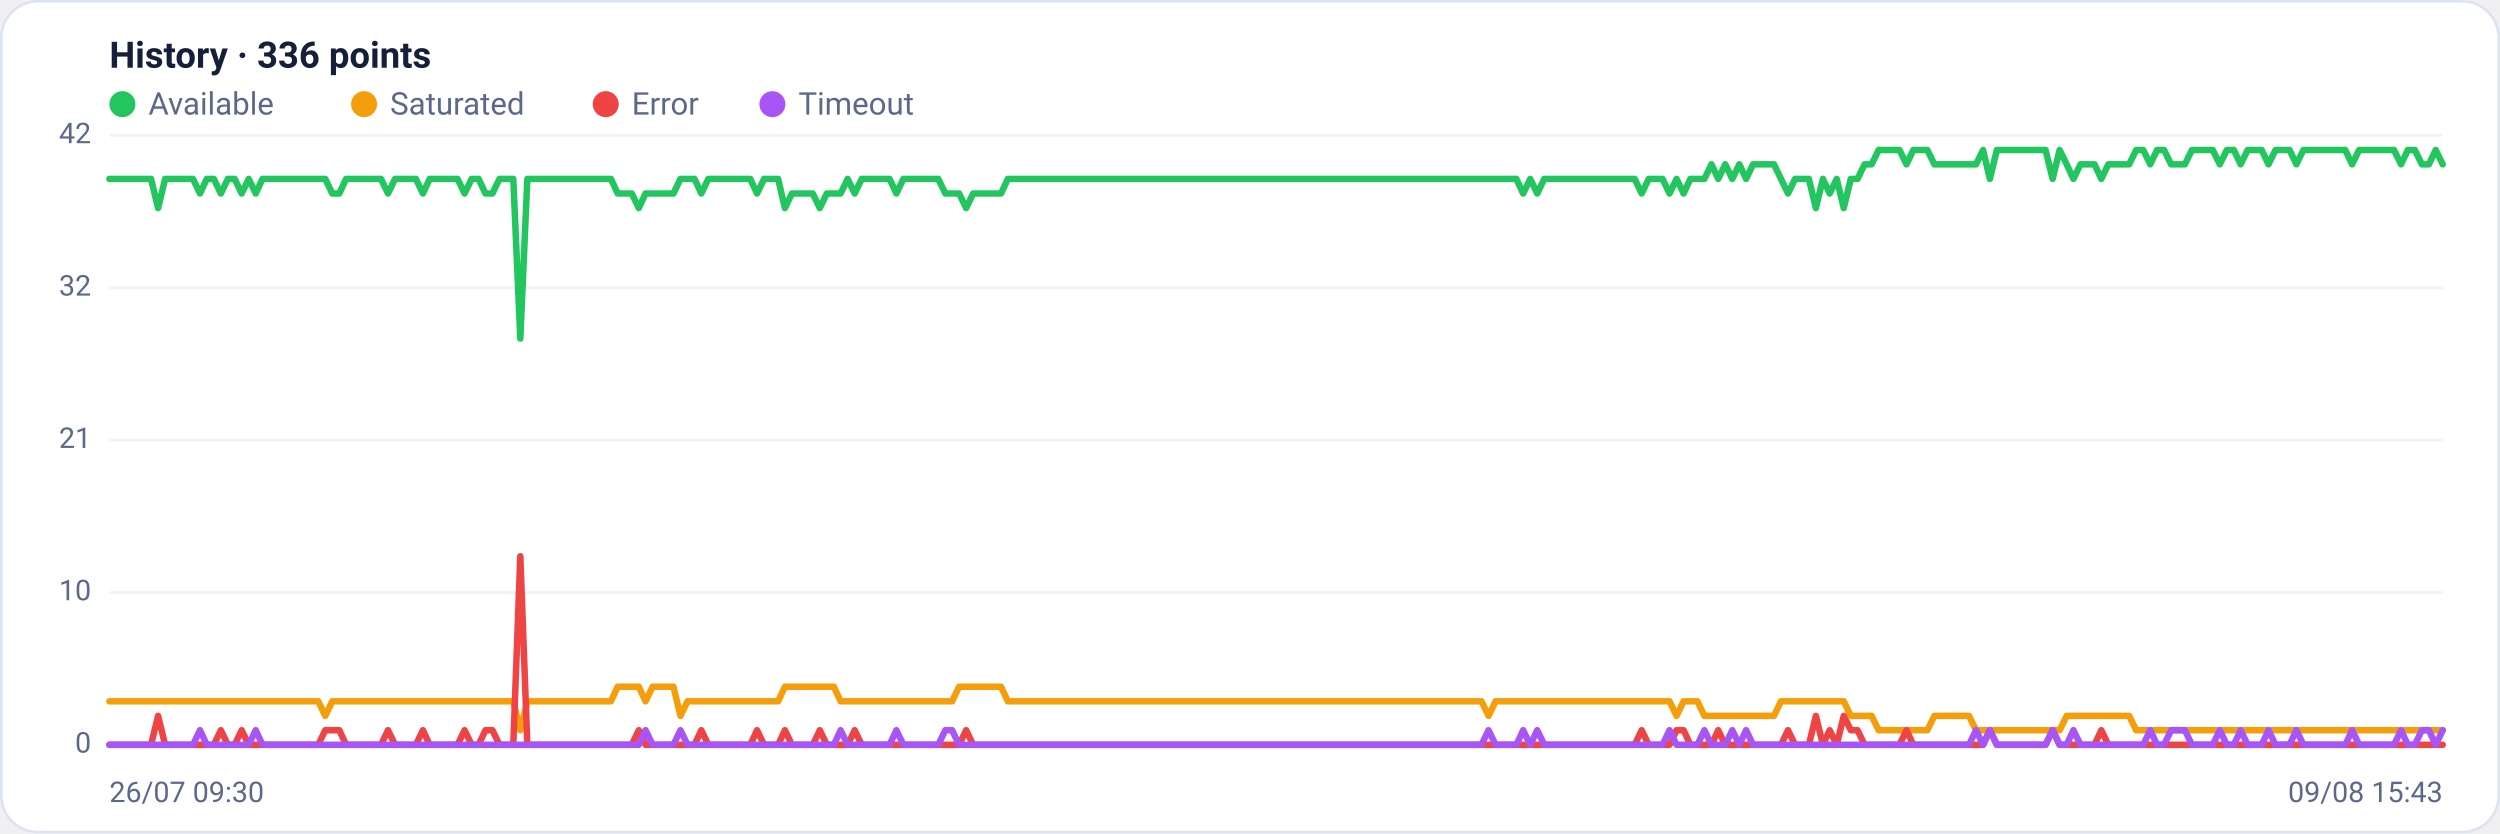
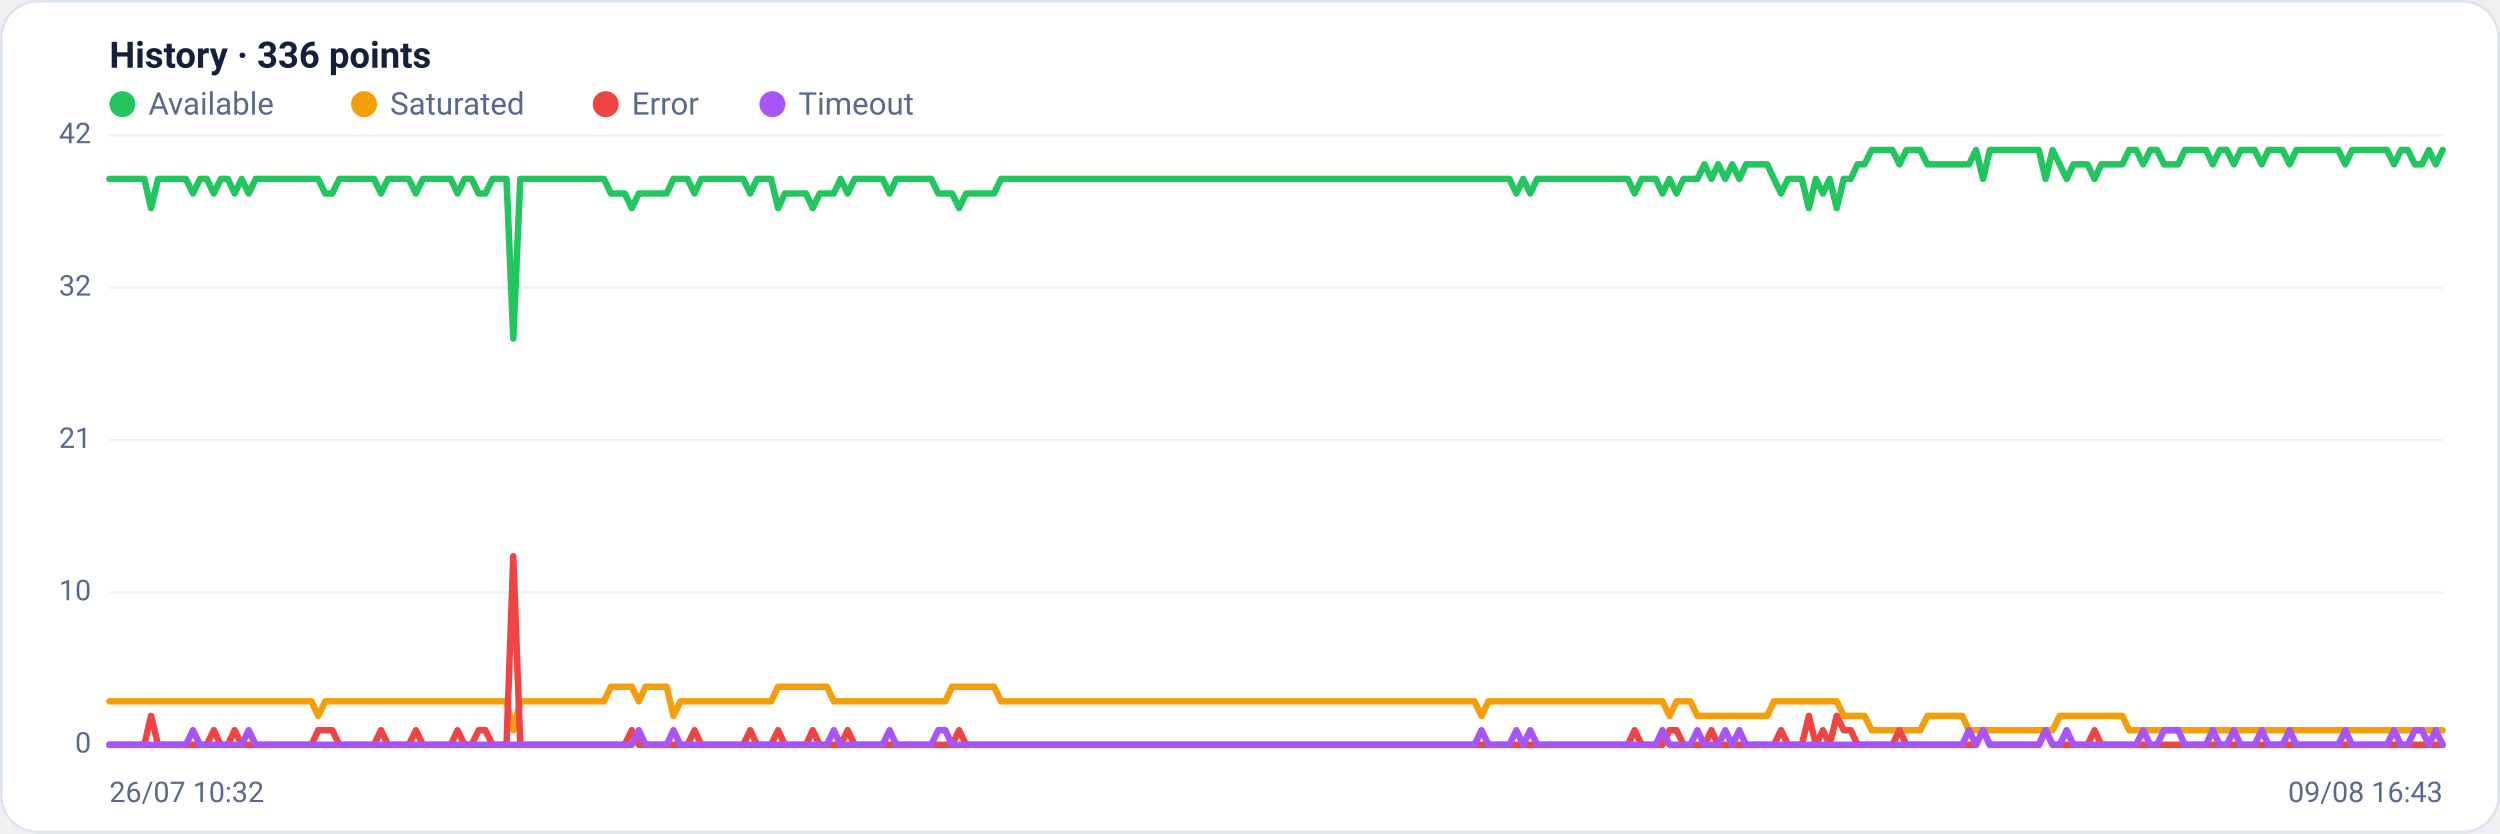
<svg xmlns="http://www.w3.org/2000/svg" viewBox="0 0 960 320" width="960" height="320" font-family="Segoe UI, system-ui, -apple-system, Roboto, Helvetica, Arial, sans-serif" role="img" aria-label="Availability history per region">
  <rect x="0.5" y="0.5" width="959" height="319" rx="14" fill="#ffffff" stroke="#dce3f1" />
  <text x="42" y="26" font-size="14" font-weight="600" fill="#14203a">History · 336 points</text>
  <circle cx="47" cy="40" r="5" fill="#22c55e" />
  <text x="57" y="44" font-size="12" fill="#5a688a">Available</text>
  <circle cx="139.8" cy="40" r="5" fill="#f59e0b" />
  <text x="149.8" y="44" font-size="12" fill="#5a688a">Saturated</text>
  <circle cx="232.6" cy="40" r="5" fill="#ef4444" />
  <text x="242.6" y="44" font-size="12" fill="#5a688a">Error</text>
  <circle cx="296.6" cy="40" r="5" fill="#a855f7" />
  <text x="306.6" y="44" font-size="12" fill="#5a688a">Timeout</text>
  <line x1="42" y1="286.0" x2="938" y2="286.0" stroke="#eef2f7" stroke-width="1" />
  <text x="35" y="289.0" text-anchor="end" font-size="11" fill="#5a688a">0</text>
  <line x1="42" y1="227.5" x2="938" y2="227.5" stroke="#eef2f7" stroke-width="1" />
  <text x="35" y="230.5" text-anchor="end" font-size="11" fill="#5a688a">10</text>
  <line x1="42" y1="169.0" x2="938" y2="169.0" stroke="#eef2f7" stroke-width="1" />
  <text x="35" y="172.0" text-anchor="end" font-size="11" fill="#5a688a">21</text>
  <line x1="42" y1="110.5" x2="938" y2="110.5" stroke="#eef2f7" stroke-width="1" />
  <text x="35" y="113.5" text-anchor="end" font-size="11" fill="#5a688a">32</text>
  <line x1="42" y1="52.0" x2="938" y2="52.0" stroke="#eef2f7" stroke-width="1" />
  <text x="35" y="55.0" text-anchor="end" font-size="11" fill="#5a688a">42</text>
-   <polyline fill="none" stroke="#22c55e" stroke-width="2.5" stroke-linejoin="round" stroke-linecap="round" points="42.0,68.7 44.7,68.7 47.3,68.7 50.0,68.7 52.7,68.7 55.4,68.7 58.0,68.7 60.7,79.9 63.4,68.7 66.1,68.7 68.7,68.7 71.4,68.7 74.1,68.7 76.8,74.3 79.4,68.7 82.1,68.7 84.8,74.3 87.5,68.7 90.1,68.7 92.8,74.3 95.5,68.7 98.2,74.3 100.8,68.7 103.5,68.7 106.2,68.7 108.9,68.7 111.5,68.7 114.2,68.7 116.9,68.7 119.6,68.7 122.2,68.7 124.9,68.7 127.6,74.3 130.3,74.3 132.9,68.7 135.6,68.7 138.3,68.7 141.0,68.7 143.6,68.7 146.3,68.7 149.0,74.3 151.7,68.7 154.3,68.7 157.0,68.7 159.7,68.7 162.4,74.3 165.0,68.7 167.7,68.7 170.4,68.7 173.1,68.7 175.7,68.7 178.4,74.3 181.1,68.7 183.8,68.7 186.4,74.3 189.1,74.3 191.8,68.7 194.5,68.7 197.1,68.7 199.8,130.0 202.5,68.7 205.2,68.7 207.8,68.7 210.5,68.7 213.2,68.7 215.9,68.7 218.5,68.7 221.2,68.7 223.9,68.7 226.5,68.7 229.2,68.7 231.9,68.7 234.6,68.7 237.2,74.3 239.9,74.3 242.6,74.3 245.3,79.9 247.9,74.3 250.6,74.3 253.3,74.3 256.0,74.3 258.6,74.3 261.3,68.7 264.0,68.7 266.7,68.7 269.3,74.3 272.0,68.7 274.7,68.7 277.4,68.7 280.0,68.7 282.7,68.7 285.4,68.7 288.1,68.7 290.7,74.3 293.4,68.7 296.1,68.7 298.8,68.7 301.4,79.9 304.1,74.3 306.8,74.3 309.5,74.3 312.1,74.3 314.8,79.9 317.5,74.3 320.2,74.3 322.8,74.3 325.5,68.7 328.2,74.3 330.9,68.7 333.5,68.7 336.2,68.7 338.9,68.7 341.6,68.7 344.2,74.3 346.9,68.7 349.6,68.7 352.3,68.7 354.9,68.7 357.6,68.7 360.3,68.7 363.0,74.3 365.6,74.3 368.3,74.3 371.0,79.9 373.7,74.3 376.3,74.3 379.0,74.3 381.7,74.3 384.4,74.3 387.0,68.7 389.7,68.7 392.4,68.7 395.1,68.7 397.7,68.7 400.4,68.7 403.1,68.7 405.7,68.7 408.4,68.7 411.1,68.7 413.8,68.7 416.4,68.7 419.1,68.7 421.8,68.7 424.5,68.7 427.1,68.7 429.8,68.7 432.5,68.7 435.2,68.7 437.8,68.7 440.5,68.7 443.2,68.7 445.9,68.7 448.5,68.7 451.2,68.7 453.9,68.7 456.6,68.7 459.2,68.7 461.9,68.7 464.6,68.7 467.3,68.7 469.9,68.7 472.6,68.7 475.3,68.7 478.0,68.7 480.6,68.7 483.3,68.7 486.0,68.7 488.7,68.7 491.3,68.7 494.0,68.7 496.7,68.7 499.4,68.7 502.0,68.7 504.7,68.7 507.4,68.7 510.1,68.7 512.7,68.7 515.4,68.7 518.1,68.7 520.8,68.7 523.4,68.7 526.1,68.7 528.8,68.7 531.5,68.7 534.1,68.7 536.8,68.7 539.5,68.7 542.2,68.7 544.8,68.7 547.5,68.7 550.2,68.7 552.9,68.7 555.5,68.7 558.2,68.7 560.9,68.7 563.6,68.7 566.2,68.7 568.9,68.7 571.6,68.7 574.3,68.7 576.9,68.7 579.6,68.7 582.3,68.7 584.9,74.3 587.6,68.7 590.3,74.3 593.0,68.7 595.6,68.7 598.3,68.7 601.0,68.7 603.7,68.7 606.3,68.7 609.0,68.7 611.7,68.7 614.4,68.7 617.0,68.7 619.7,68.7 622.4,68.7 625.1,68.7 627.7,68.7 630.4,74.3 633.1,68.7 635.8,68.7 638.4,68.7 641.1,74.3 643.8,68.7 646.5,74.3 649.1,68.7 651.8,68.7 654.5,68.7 657.2,63.1 659.8,68.7 662.5,63.1 665.2,68.7 667.9,63.1 670.5,68.7 673.2,63.1 675.9,63.1 678.6,63.1 681.2,63.1 683.9,68.7 686.6,74.3 689.3,68.7 691.9,68.7 694.6,68.7 697.3,79.9 700.0,68.7 702.6,74.3 705.3,68.7 708.0,79.9 710.7,68.7 713.3,68.7 716.0,63.1 718.7,63.1 721.4,57.6 724.0,57.6 726.7,57.6 729.4,57.6 732.1,63.1 734.7,57.6 737.4,57.6 740.1,57.6 742.8,63.1 745.4,63.1 748.1,63.1 750.8,63.1 753.5,63.1 756.1,63.1 758.8,63.1 761.5,57.6 764.1,68.7 766.8,57.6 769.5,57.6 772.2,57.6 774.8,57.6 777.5,57.6 780.2,57.6 782.9,57.6 785.5,57.6 788.2,68.7 790.9,57.6 793.6,63.1 796.2,68.7 798.9,63.1 801.6,63.1 804.3,63.1 806.9,68.7 809.6,63.1 812.3,63.1 815.0,63.1 817.6,63.1 820.3,57.6 823.0,57.6 825.7,63.1 828.3,57.6 831.0,57.6 833.7,63.1 836.4,63.1 839.0,63.1 841.7,57.6 844.4,57.6 847.1,57.6 849.7,57.6 852.4,63.1 855.1,57.6 857.8,57.6 860.4,63.1 863.1,57.6 865.8,57.6 868.5,57.6 871.1,63.1 873.8,57.6 876.5,57.6 879.2,57.6 881.8,63.1 884.5,57.6 887.2,57.6 889.9,57.6 892.5,57.6 895.2,57.6 897.9,57.6 900.6,57.6 903.2,63.1 905.9,57.6 908.6,57.6 911.3,57.6 913.9,57.6 916.6,57.6 919.3,57.6 922.0,63.1 924.6,57.6 927.3,57.6 930.0,63.1 932.7,63.1 935.3,57.6 938.0,63.1" />
-   <polyline fill="none" stroke="#f59e0b" stroke-width="2.5" stroke-linejoin="round" stroke-linecap="round" points="42.0,269.3 44.7,269.3 47.3,269.3 50.0,269.3 52.7,269.3 55.4,269.3 58.0,269.3 60.7,269.3 63.4,269.3 66.1,269.3 68.7,269.3 71.4,269.3 74.1,269.3 76.8,269.3 79.4,269.3 82.1,269.3 84.8,269.3 87.5,269.3 90.1,269.3 92.8,269.3 95.5,269.3 98.2,269.3 100.8,269.3 103.5,269.3 106.2,269.3 108.9,269.3 111.5,269.3 114.2,269.3 116.9,269.3 119.6,269.3 122.2,269.3 124.9,274.9 127.6,269.3 130.3,269.3 132.9,269.3 135.6,269.3 138.3,269.3 141.0,269.3 143.6,269.3 146.3,269.3 149.0,269.3 151.7,269.3 154.3,269.3 157.0,269.3 159.7,269.3 162.4,269.3 165.0,269.3 167.7,269.3 170.4,269.3 173.1,269.3 175.7,269.3 178.4,269.3 181.1,269.3 183.8,269.3 186.4,269.3 189.1,269.3 191.8,269.3 194.5,269.3 197.1,269.3 199.8,280.4 202.5,269.3 205.2,269.3 207.8,269.3 210.5,269.3 213.2,269.3 215.9,269.3 218.5,269.3 221.2,269.3 223.9,269.3 226.5,269.3 229.2,269.3 231.9,269.3 234.6,269.3 237.2,263.7 239.9,263.7 242.6,263.7 245.3,263.7 247.9,269.3 250.6,263.7 253.3,263.7 256.0,263.7 258.6,263.7 261.3,274.9 264.0,269.3 266.7,269.3 269.3,269.3 272.0,269.3 274.7,269.3 277.4,269.3 280.0,269.3 282.7,269.3 285.4,269.3 288.1,269.3 290.7,269.3 293.4,269.3 296.1,269.3 298.8,269.3 301.4,263.7 304.1,263.7 306.8,263.7 309.5,263.7 312.1,263.7 314.8,263.7 317.5,263.7 320.2,263.7 322.8,269.3 325.5,269.3 328.2,269.3 330.9,269.3 333.5,269.3 336.2,269.3 338.9,269.3 341.6,269.3 344.2,269.3 346.9,269.3 349.6,269.3 352.3,269.3 354.9,269.3 357.6,269.3 360.3,269.3 363.0,269.3 365.6,269.3 368.3,263.7 371.0,263.7 373.7,263.7 376.3,263.7 379.0,263.7 381.7,263.7 384.4,263.7 387.0,269.3 389.7,269.3 392.4,269.3 395.1,269.3 397.7,269.3 400.4,269.3 403.1,269.3 405.7,269.3 408.4,269.3 411.1,269.3 413.8,269.3 416.4,269.3 419.1,269.3 421.8,269.3 424.5,269.3 427.1,269.3 429.8,269.3 432.5,269.3 435.2,269.3 437.8,269.3 440.5,269.3 443.2,269.3 445.9,269.3 448.5,269.3 451.2,269.3 453.9,269.3 456.6,269.3 459.2,269.3 461.9,269.3 464.6,269.3 467.3,269.3 469.9,269.3 472.6,269.3 475.3,269.3 478.0,269.3 480.6,269.3 483.3,269.3 486.0,269.3 488.7,269.3 491.3,269.3 494.0,269.3 496.7,269.3 499.4,269.3 502.0,269.3 504.7,269.3 507.4,269.3 510.1,269.3 512.7,269.3 515.4,269.3 518.1,269.3 520.8,269.3 523.4,269.3 526.1,269.3 528.8,269.3 531.5,269.3 534.1,269.3 536.8,269.3 539.5,269.3 542.2,269.3 544.8,269.3 547.5,269.3 550.2,269.3 552.9,269.3 555.5,269.3 558.2,269.3 560.9,269.3 563.6,269.3 566.2,269.3 568.9,269.3 571.6,274.9 574.3,269.3 576.9,269.3 579.6,269.3 582.3,269.3 584.9,269.3 587.6,269.3 590.3,269.3 593.0,269.3 595.6,269.3 598.3,269.3 601.0,269.3 603.7,269.3 606.3,269.3 609.0,269.3 611.7,269.3 614.4,269.3 617.0,269.3 619.7,269.3 622.4,269.3 625.1,269.3 627.7,269.3 630.4,269.3 633.1,269.3 635.8,269.3 638.4,269.3 641.1,269.3 643.8,274.9 646.5,269.3 649.1,269.3 651.8,269.3 654.5,274.9 657.2,274.9 659.8,274.9 662.5,274.9 665.2,274.9 667.9,274.9 670.5,274.9 673.2,274.9 675.9,274.9 678.6,274.9 681.2,274.9 683.9,269.3 686.6,269.3 689.3,269.3 691.9,269.3 694.6,269.3 697.3,269.3 700.0,269.3 702.6,269.3 705.3,269.3 708.0,269.3 710.7,274.9 713.3,274.9 716.0,274.9 718.7,274.9 721.4,280.4 724.0,280.4 726.7,280.4 729.4,280.4 732.1,280.4 734.7,280.4 737.4,280.4 740.1,280.4 742.8,274.9 745.4,274.9 748.1,274.9 750.8,274.9 753.5,274.9 756.1,274.9 758.8,280.4 761.5,280.4 764.1,280.4 766.8,280.4 769.5,280.4 772.2,280.4 774.8,280.4 777.5,280.4 780.2,280.4 782.9,280.4 785.5,280.4 788.2,280.4 790.9,280.4 793.6,274.9 796.2,274.9 798.9,274.9 801.6,274.9 804.3,274.9 806.9,274.9 809.6,274.9 812.3,274.9 815.0,274.9 817.6,274.9 820.3,280.4 823.0,280.4 825.7,280.4 828.3,280.4 831.0,280.4 833.7,280.4 836.4,280.4 839.0,280.4 841.7,280.4 844.4,280.4 847.1,280.4 849.7,280.4 852.4,280.4 855.1,280.4 857.8,280.4 860.4,280.4 863.1,280.4 865.8,280.4 868.5,280.4 871.1,280.4 873.8,280.4 876.5,280.4 879.2,280.4 881.8,280.4 884.5,280.4 887.2,280.4 889.9,280.4 892.5,280.4 895.2,280.4 897.9,280.4 900.6,280.4 903.2,280.4 905.9,280.4 908.6,280.4 911.3,280.4 913.9,280.4 916.6,280.4 919.3,280.4 922.0,280.4 924.6,280.4 927.3,280.4 930.0,280.4 932.7,280.4 935.3,280.4 938.0,280.4" />
-   <polyline fill="none" stroke="#ef4444" stroke-width="2.5" stroke-linejoin="round" stroke-linecap="round" points="42.0,286.0 44.7,286.0 47.3,286.0 50.0,286.0 52.7,286.0 55.4,286.0 58.0,286.0 60.7,274.9 63.4,286.0 66.1,286.0 68.7,286.0 71.4,286.0 74.1,286.0 76.8,286.0 79.4,286.0 82.1,286.0 84.8,280.4 87.5,286.0 90.1,286.0 92.8,280.4 95.5,286.0 98.2,286.0 100.8,286.0 103.5,286.0 106.2,286.0 108.9,286.0 111.5,286.0 114.2,286.0 116.9,286.0 119.6,286.0 122.2,286.0 124.9,280.4 127.6,280.4 130.3,280.4 132.9,286.0 135.6,286.0 138.3,286.0 141.0,286.0 143.6,286.0 146.3,286.0 149.0,280.4 151.7,286.0 154.3,286.0 157.0,286.0 159.7,286.0 162.4,280.4 165.0,286.0 167.7,286.0 170.4,286.0 173.1,286.0 175.7,286.0 178.4,280.4 181.1,286.0 183.8,286.0 186.4,280.4 189.1,280.4 191.8,286.0 194.5,286.0 197.1,286.0 199.8,213.6 202.5,286.0 205.2,286.0 207.8,286.0 210.5,286.0 213.2,286.0 215.9,286.0 218.5,286.0 221.2,286.0 223.9,286.0 226.5,286.0 229.2,286.0 231.9,286.0 234.6,286.0 237.2,286.0 239.9,286.0 242.6,286.0 245.3,280.4 247.9,286.0 250.6,286.0 253.3,286.0 256.0,286.0 258.6,286.0 261.3,286.0 264.0,286.0 266.7,286.0 269.3,280.4 272.0,286.0 274.7,286.0 277.4,286.0 280.0,286.0 282.7,286.0 285.4,286.0 288.1,286.0 290.7,280.4 293.4,286.0 296.1,286.0 298.8,286.0 301.4,280.4 304.1,286.0 306.8,286.0 309.5,286.0 312.1,286.0 314.8,280.4 317.5,286.0 320.2,286.0 322.8,286.0 325.5,286.0 328.2,280.4 330.9,286.0 333.5,286.0 336.2,286.0 338.9,286.0 341.6,286.0 344.2,286.0 346.9,286.0 349.6,286.0 352.3,286.0 354.9,286.0 357.6,286.0 360.3,286.0 363.0,286.0 365.6,286.0 368.3,286.0 371.0,280.4 373.7,286.0 376.3,286.0 379.0,286.0 381.7,286.0 384.4,286.0 387.0,286.0 389.7,286.0 392.4,286.0 395.1,286.0 397.7,286.0 400.4,286.0 403.1,286.0 405.7,286.0 408.4,286.0 411.1,286.0 413.8,286.0 416.4,286.0 419.1,286.0 421.8,286.0 424.5,286.0 427.1,286.0 429.8,286.0 432.5,286.0 435.2,286.0 437.8,286.0 440.5,286.0 443.2,286.0 445.9,286.0 448.5,286.0 451.2,286.0 453.9,286.0 456.6,286.0 459.2,286.0 461.9,286.0 464.6,286.0 467.3,286.0 469.9,286.0 472.6,286.0 475.3,286.0 478.0,286.0 480.6,286.0 483.3,286.0 486.0,286.0 488.7,286.0 491.3,286.0 494.0,286.0 496.7,286.0 499.4,286.0 502.0,286.0 504.7,286.0 507.4,286.0 510.1,286.0 512.7,286.0 515.4,286.0 518.1,286.0 520.8,286.0 523.4,286.0 526.1,286.0 528.8,286.0 531.5,286.0 534.1,286.0 536.8,286.0 539.5,286.0 542.2,286.0 544.8,286.0 547.5,286.0 550.2,286.0 552.9,286.0 555.5,286.0 558.2,286.0 560.9,286.0 563.6,286.0 566.2,286.0 568.9,286.0 571.6,286.0 574.3,286.0 576.9,286.0 579.6,286.0 582.3,286.0 584.9,286.0 587.6,286.0 590.3,286.0 593.0,286.0 595.6,286.0 598.3,286.0 601.0,286.0 603.7,286.0 606.3,286.0 609.0,286.0 611.7,286.0 614.4,286.0 617.0,286.0 619.7,286.0 622.4,286.0 625.1,286.0 627.7,286.0 630.4,280.4 633.1,286.0 635.8,286.0 638.4,286.0 641.1,286.0 643.8,280.4 646.5,280.4 649.1,286.0 651.8,286.0 654.5,286.0 657.2,286.0 659.8,280.4 662.5,286.0 665.2,286.0 667.9,286.0 670.5,286.0 673.2,286.0 675.9,286.0 678.6,286.0 681.2,286.0 683.9,286.0 686.6,280.4 689.3,286.0 691.9,286.0 694.6,286.0 697.3,274.9 700.0,286.0 702.6,280.4 705.3,286.0 708.0,274.9 710.7,280.4 713.3,280.4 716.0,286.0 718.7,286.0 721.4,286.0 724.0,286.0 726.7,286.0 729.4,286.0 732.1,280.4 734.7,286.0 737.4,286.0 740.1,286.0 742.8,286.0 745.4,286.0 748.1,286.0 750.8,286.0 753.5,286.0 756.1,286.0 758.8,286.0 761.5,286.0 764.1,280.4 766.8,286.0 769.5,286.0 772.2,286.0 774.8,286.0 777.5,286.0 780.2,286.0 782.9,286.0 785.5,286.0 788.2,280.4 790.9,286.0 793.6,286.0 796.2,286.0 798.9,286.0 801.6,286.0 804.3,286.0 806.9,280.4 809.6,286.0 812.3,286.0 815.0,286.0 817.6,286.0 820.3,286.0 823.0,286.0 825.7,286.0 828.3,286.0 831.0,286.0 833.7,286.0 836.4,286.0 839.0,286.0 841.7,286.0 844.4,286.0 847.1,286.0 849.7,286.0 852.4,286.0 855.1,286.0 857.8,286.0 860.4,286.0 863.1,286.0 865.8,286.0 868.5,286.0 871.1,286.0 873.8,286.0 876.5,286.0 879.2,286.0 881.8,286.0 884.5,286.0 887.2,286.0 889.9,286.0 892.5,286.0 895.2,286.0 897.9,286.0 900.6,286.0 903.2,286.0 905.9,286.0 908.6,286.0 911.3,286.0 913.9,286.0 916.6,286.0 919.3,286.0 922.0,286.0 924.6,286.0 927.3,286.0 930.0,286.0 932.7,286.0 935.3,286.0 938.0,286.0" />
-   <polyline fill="none" stroke="#a855f7" stroke-width="2.5" stroke-linejoin="round" stroke-linecap="round" points="42.0,286.0 44.7,286.0 47.3,286.0 50.0,286.0 52.7,286.0 55.4,286.0 58.0,286.0 60.7,286.0 63.4,286.0 66.1,286.0 68.7,286.0 71.4,286.0 74.1,286.0 76.8,280.4 79.4,286.0 82.1,286.0 84.8,286.0 87.5,286.0 90.1,286.0 92.8,286.0 95.5,286.0 98.2,280.4 100.8,286.0 103.5,286.0 106.2,286.0 108.9,286.0 111.5,286.0 114.2,286.0 116.9,286.0 119.6,286.0 122.2,286.0 124.9,286.0 127.6,286.0 130.3,286.0 132.9,286.0 135.6,286.0 138.3,286.0 141.0,286.0 143.6,286.0 146.3,286.0 149.0,286.0 151.7,286.0 154.3,286.0 157.0,286.0 159.7,286.0 162.4,286.0 165.0,286.0 167.7,286.0 170.4,286.0 173.1,286.0 175.7,286.0 178.4,286.0 181.1,286.0 183.8,286.0 186.4,286.0 189.1,286.0 191.8,286.0 194.5,286.0 197.1,286.0 199.8,286.0 202.5,286.0 205.2,286.0 207.8,286.0 210.5,286.0 213.2,286.0 215.9,286.0 218.5,286.0 221.2,286.0 223.9,286.0 226.5,286.0 229.2,286.0 231.9,286.0 234.6,286.0 237.2,286.0 239.9,286.0 242.6,286.0 245.3,286.0 247.9,280.4 250.6,286.0 253.3,286.0 256.0,286.0 258.6,286.0 261.3,280.4 264.0,286.0 266.7,286.0 269.3,286.0 272.0,286.0 274.7,286.0 277.4,286.0 280.0,286.0 282.7,286.0 285.4,286.0 288.1,286.0 290.7,286.0 293.4,286.0 296.1,286.0 298.8,286.0 301.4,286.0 304.1,286.0 306.8,286.0 309.5,286.0 312.1,286.0 314.8,286.0 317.5,286.0 320.2,286.0 322.8,280.4 325.5,286.0 328.2,286.0 330.9,286.0 333.5,286.0 336.2,286.0 338.9,286.0 341.6,286.0 344.2,280.4 346.9,286.0 349.6,286.0 352.3,286.0 354.9,286.0 357.6,286.0 360.3,286.0 363.0,280.4 365.6,280.4 368.3,286.0 371.0,286.0 373.7,286.0 376.3,286.0 379.0,286.0 381.7,286.0 384.4,286.0 387.0,286.0 389.7,286.0 392.4,286.0 395.1,286.0 397.7,286.0 400.4,286.0 403.1,286.0 405.7,286.0 408.4,286.0 411.1,286.0 413.8,286.0 416.4,286.0 419.1,286.0 421.8,286.0 424.5,286.0 427.1,286.0 429.8,286.0 432.5,286.0 435.2,286.0 437.8,286.0 440.5,286.0 443.2,286.0 445.9,286.0 448.5,286.0 451.2,286.0 453.9,286.0 456.6,286.0 459.2,286.0 461.9,286.0 464.6,286.0 467.3,286.0 469.9,286.0 472.6,286.0 475.3,286.0 478.0,286.0 480.6,286.0 483.3,286.0 486.0,286.0 488.7,286.0 491.3,286.0 494.0,286.0 496.7,286.0 499.4,286.0 502.0,286.0 504.7,286.0 507.4,286.0 510.1,286.0 512.7,286.0 515.4,286.0 518.1,286.0 520.8,286.0 523.4,286.0 526.1,286.0 528.8,286.0 531.5,286.0 534.1,286.0 536.8,286.0 539.5,286.0 542.2,286.0 544.8,286.0 547.5,286.0 550.2,286.0 552.9,286.0 555.5,286.0 558.2,286.0 560.9,286.0 563.6,286.0 566.2,286.0 568.9,286.0 571.6,280.4 574.3,286.0 576.9,286.0 579.6,286.0 582.3,286.0 584.9,280.4 587.6,286.0 590.3,280.4 593.0,286.0 595.6,286.0 598.3,286.0 601.0,286.0 603.7,286.0 606.3,286.0 609.0,286.0 611.7,286.0 614.4,286.0 617.0,286.0 619.7,286.0 622.4,286.0 625.1,286.0 627.7,286.0 630.4,286.0 633.1,286.0 635.8,286.0 638.4,286.0 641.1,280.4 643.8,286.0 646.5,286.0 649.1,286.0 651.8,286.0 654.5,280.4 657.2,286.0 659.8,286.0 662.5,286.0 665.2,280.4 667.9,286.0 670.5,280.4 673.2,286.0 675.9,286.0 678.6,286.0 681.2,286.0 683.9,286.0 686.6,286.0 689.3,286.0 691.9,286.0 694.6,286.0 697.3,286.0 700.0,286.0 702.6,286.0 705.3,286.0 708.0,286.0 710.7,286.0 713.3,286.0 716.0,286.0 718.7,286.0 721.4,286.0 724.0,286.0 726.7,286.0 729.4,286.0 732.1,286.0 734.7,286.0 737.4,286.0 740.1,286.0 742.8,286.0 745.4,286.0 748.1,286.0 750.8,286.0 753.5,286.0 756.1,286.0 758.8,280.4 761.5,286.0 764.1,280.4 766.8,286.0 769.5,286.0 772.2,286.0 774.8,286.0 777.5,286.0 780.2,286.0 782.9,286.0 785.5,286.0 788.2,280.4 790.9,286.0 793.6,286.0 796.2,280.4 798.9,286.0 801.6,286.0 804.3,286.0 806.9,286.0 809.6,286.0 812.3,286.0 815.0,286.0 817.6,286.0 820.3,286.0 823.0,286.0 825.7,280.4 828.3,286.0 831.0,286.0 833.7,280.4 836.4,280.4 839.0,280.4 841.7,286.0 844.4,286.0 847.1,286.0 849.7,286.0 852.4,280.4 855.1,286.0 857.8,286.0 860.4,280.4 863.1,286.0 865.8,286.0 868.5,286.0 871.1,280.4 873.8,286.0 876.5,286.0 879.2,286.0 881.8,280.4 884.5,286.0 887.2,286.0 889.9,286.0 892.5,286.0 895.2,286.0 897.9,286.0 900.6,286.0 903.2,280.4 905.9,286.0 908.6,286.0 911.3,286.0 913.9,286.0 916.6,286.0 919.3,286.0 922.0,280.4 924.6,286.0 927.3,286.0 930.0,280.4 932.7,280.4 935.3,286.0 938.0,280.4" />
-   <text x="42" y="308" font-size="11" fill="#5a688a">26/07 09:30</text>
-   <text x="938" y="308" text-anchor="end" font-size="11" fill="#5a688a">09/08 15:43</text>
+   <polyline fill="none" stroke="#22c55e" stroke-width="2.5" stroke-linejoin="round" stroke-linecap="round" points="42.0,68.7 44.7,68.7 47.3,68.7 50.0,68.7 52.7,68.7 55.4,68.7 58.0,79.9 60.7,68.7 63.4,68.7 66.1,68.7 68.7,68.7 71.4,68.7 74.1,74.3 76.8,68.7 79.4,68.7 82.1,74.3 84.8,68.7 87.5,68.7 90.1,74.3 92.8,68.7 95.5,74.3 98.2,68.7 100.8,68.7 103.5,68.7 106.2,68.7 108.9,68.7 111.5,68.7 114.2,68.7 116.9,68.7 119.6,68.7 122.2,68.7 124.9,74.3 127.6,74.3 130.3,68.7 132.9,68.7 135.6,68.7 138.3,68.7 141.0,68.7 143.6,68.7 146.3,74.3 149.0,68.7 151.7,68.7 154.3,68.7 157.0,68.7 159.7,74.3 162.4,68.7 165.0,68.7 167.7,68.7 170.4,68.7 173.1,68.7 175.7,74.3 178.4,68.7 181.1,68.7 183.8,74.3 186.4,74.3 189.1,68.7 191.8,68.7 194.5,68.7 197.1,130.0 199.8,68.7 202.5,68.7 205.2,68.7 207.8,68.7 210.5,68.7 213.2,68.7 215.9,68.7 218.5,68.7 221.2,68.7 223.9,68.7 226.5,68.7 229.2,68.7 231.9,68.7 234.6,74.3 237.2,74.3 239.9,74.3 242.6,79.9 245.3,74.3 247.9,74.3 250.6,74.3 253.3,74.3 256.0,74.3 258.6,68.7 261.3,68.7 264.0,68.7 266.7,74.3 269.3,68.7 272.0,68.7 274.7,68.7 277.4,68.7 280.0,68.7 282.7,68.7 285.4,68.7 288.1,74.3 290.7,68.7 293.4,68.7 296.1,68.7 298.8,79.9 301.4,74.3 304.1,74.3 306.8,74.3 309.5,74.3 312.1,79.9 314.8,74.3 317.5,74.3 320.2,74.3 322.8,68.7 325.5,74.3 328.2,68.7 330.9,68.7 333.5,68.7 336.2,68.7 338.9,68.7 341.6,74.3 344.2,68.7 346.9,68.7 349.6,68.7 352.3,68.7 354.9,68.7 357.6,68.7 360.3,74.3 363.0,74.3 365.6,74.3 368.3,79.9 371.0,74.3 373.7,74.3 376.3,74.3 379.0,74.3 381.7,74.3 384.4,68.7 387.0,68.7 389.7,68.7 392.4,68.7 395.1,68.7 397.7,68.7 400.4,68.7 403.1,68.7 405.7,68.7 408.4,68.7 411.1,68.7 413.8,68.7 416.4,68.7 419.1,68.7 421.8,68.7 424.5,68.7 427.1,68.7 429.8,68.7 432.5,68.7 435.2,68.7 437.8,68.7 440.5,68.7 443.2,68.7 445.9,68.7 448.5,68.7 451.2,68.7 453.9,68.7 456.6,68.7 459.2,68.7 461.9,68.7 464.6,68.7 467.3,68.7 469.9,68.7 472.6,68.7 475.3,68.7 478.0,68.7 480.6,68.7 483.3,68.7 486.0,68.7 488.7,68.7 491.3,68.7 494.0,68.7 496.7,68.7 499.4,68.7 502.0,68.7 504.7,68.7 507.4,68.7 510.1,68.7 512.7,68.7 515.4,68.7 518.1,68.7 520.8,68.7 523.4,68.7 526.1,68.7 528.8,68.7 531.5,68.7 534.1,68.7 536.8,68.7 539.5,68.7 542.2,68.7 544.8,68.7 547.5,68.7 550.2,68.7 552.9,68.7 555.5,68.7 558.2,68.7 560.9,68.7 563.6,68.7 566.2,68.7 568.9,68.7 571.6,68.7 574.3,68.7 576.9,68.7 579.6,68.7 582.3,74.3 584.9,68.7 587.6,74.3 590.3,68.7 593.0,68.7 595.6,68.7 598.3,68.7 601.0,68.7 603.7,68.7 606.3,68.7 609.0,68.7 611.7,68.7 614.4,68.7 617.0,68.7 619.7,68.7 622.4,68.7 625.1,68.7 627.7,74.3 630.4,68.7 633.1,68.7 635.8,68.7 638.4,74.3 641.1,68.7 643.8,74.3 646.5,68.7 649.1,68.7 651.8,68.7 654.5,63.1 657.2,68.7 659.8,63.1 662.5,68.7 665.2,63.1 667.9,68.7 670.5,63.1 673.2,63.1 675.9,63.1 678.6,63.1 681.2,68.7 683.9,74.3 686.6,68.7 689.3,68.7 691.9,68.7 694.6,79.9 697.3,68.7 700.0,74.3 702.6,68.7 705.3,79.9 708.0,68.7 710.7,68.7 713.3,63.1 716.0,63.1 718.7,57.6 721.4,57.6 724.0,57.6 726.7,57.6 729.4,63.1 732.1,57.6 734.7,57.6 737.4,57.6 740.1,63.1 742.8,63.1 745.4,63.1 748.1,63.1 750.8,63.1 753.5,63.1 756.1,63.1 758.8,57.6 761.5,68.7 764.1,57.6 766.8,57.6 769.5,57.6 772.2,57.6 774.8,57.6 777.5,57.6 780.2,57.6 782.9,57.6 785.5,68.7 788.2,57.6 790.9,63.1 793.6,68.7 796.2,63.1 798.9,63.1 801.6,63.1 804.3,68.7 806.9,63.1 809.6,63.1 812.3,63.1 815.0,63.1 817.6,57.6 820.3,57.6 823.0,63.1 825.7,57.6 828.3,57.6 831.0,63.1 833.7,63.1 836.4,63.1 839.0,57.6 841.7,57.6 844.4,57.6 847.1,57.6 849.7,63.1 852.4,57.6 855.1,57.6 857.8,63.1 860.4,57.6 863.1,57.6 865.8,57.6 868.5,63.1 871.1,57.6 873.8,57.6 876.5,57.6 879.2,63.1 881.8,57.6 884.5,57.6 887.2,57.6 889.9,57.6 892.5,57.6 895.2,57.6 897.9,57.6 900.6,63.1 903.2,57.6 905.9,57.6 908.6,57.6 911.3,57.6 913.9,57.6 916.6,57.6 919.3,63.1 922.0,57.6 924.6,57.6 927.3,63.1 930.0,63.1 932.7,57.6 935.3,63.1 938.0,57.6" />
+   <polyline fill="none" stroke="#f59e0b" stroke-width="2.5" stroke-linejoin="round" stroke-linecap="round" points="42.0,269.3 44.7,269.3 47.3,269.3 50.0,269.3 52.7,269.3 55.4,269.3 58.0,269.3 60.7,269.3 63.4,269.3 66.1,269.3 68.7,269.3 71.4,269.3 74.1,269.3 76.8,269.3 79.4,269.3 82.1,269.3 84.8,269.3 87.5,269.3 90.1,269.3 92.8,269.3 95.5,269.3 98.2,269.3 100.8,269.3 103.5,269.3 106.2,269.3 108.9,269.3 111.5,269.3 114.2,269.3 116.9,269.3 119.6,269.3 122.2,274.9 124.9,269.3 127.6,269.3 130.3,269.3 132.9,269.3 135.6,269.3 138.3,269.3 141.0,269.3 143.6,269.3 146.3,269.3 149.0,269.3 151.7,269.3 154.3,269.3 157.0,269.3 159.7,269.3 162.4,269.3 165.0,269.3 167.7,269.3 170.4,269.3 173.1,269.3 175.7,269.3 178.4,269.3 181.1,269.3 183.8,269.3 186.4,269.3 189.1,269.3 191.8,269.3 194.5,269.3 197.1,280.4 199.8,269.3 202.5,269.3 205.2,269.3 207.8,269.3 210.5,269.3 213.2,269.3 215.9,269.3 218.5,269.3 221.2,269.3 223.9,269.3 226.5,269.3 229.2,269.3 231.9,269.3 234.6,263.7 237.2,263.7 239.9,263.7 242.6,263.7 245.3,269.3 247.9,263.7 250.6,263.7 253.3,263.7 256.0,263.7 258.6,274.9 261.3,269.3 264.0,269.3 266.7,269.3 269.3,269.3 272.0,269.3 274.7,269.3 277.4,269.3 280.0,269.3 282.7,269.3 285.4,269.3 288.1,269.3 290.7,269.3 293.4,269.3 296.1,269.3 298.8,263.7 301.4,263.7 304.1,263.7 306.8,263.7 309.5,263.7 312.1,263.7 314.8,263.7 317.5,263.7 320.2,269.3 322.8,269.3 325.5,269.3 328.2,269.3 330.9,269.3 333.5,269.3 336.2,269.3 338.9,269.3 341.6,269.3 344.2,269.3 346.9,269.3 349.6,269.3 352.3,269.3 354.9,269.3 357.6,269.3 360.3,269.3 363.0,269.3 365.6,263.7 368.3,263.7 371.0,263.7 373.7,263.7 376.3,263.7 379.0,263.7 381.7,263.7 384.4,269.3 387.0,269.3 389.7,269.3 392.4,269.3 395.1,269.3 397.7,269.3 400.4,269.3 403.1,269.3 405.7,269.3 408.4,269.3 411.1,269.3 413.8,269.3 416.4,269.3 419.1,269.3 421.8,269.3 424.5,269.3 427.1,269.3 429.8,269.3 432.5,269.3 435.2,269.3 437.8,269.3 440.5,269.3 443.2,269.3 445.9,269.3 448.5,269.3 451.2,269.3 453.9,269.3 456.6,269.3 459.2,269.3 461.9,269.3 464.6,269.3 467.3,269.3 469.9,269.3 472.6,269.3 475.3,269.3 478.0,269.3 480.6,269.3 483.3,269.3 486.0,269.3 488.7,269.3 491.3,269.3 494.0,269.3 496.7,269.3 499.4,269.3 502.0,269.3 504.7,269.3 507.4,269.3 510.1,269.3 512.7,269.3 515.4,269.3 518.1,269.3 520.8,269.3 523.4,269.3 526.1,269.3 528.8,269.3 531.5,269.3 534.1,269.3 536.8,269.3 539.5,269.3 542.2,269.3 544.8,269.3 547.5,269.3 550.2,269.3 552.9,269.3 555.5,269.3 558.2,269.3 560.9,269.3 563.6,269.3 566.2,269.3 568.9,274.9 571.6,269.3 574.3,269.3 576.9,269.3 579.6,269.3 582.3,269.3 584.9,269.3 587.6,269.3 590.3,269.3 593.0,269.3 595.6,269.3 598.3,269.3 601.0,269.3 603.7,269.3 606.3,269.3 609.0,269.3 611.7,269.3 614.4,269.3 617.0,269.3 619.7,269.3 622.4,269.3 625.1,269.3 627.7,269.3 630.4,269.3 633.1,269.3 635.8,269.3 638.4,269.3 641.1,274.9 643.8,269.3 646.5,269.3 649.1,269.3 651.8,274.9 654.5,274.9 657.2,274.9 659.8,274.9 662.5,274.9 665.2,274.9 667.9,274.9 670.5,274.9 673.2,274.9 675.9,274.9 678.6,274.9 681.2,269.3 683.9,269.3 686.6,269.3 689.3,269.3 691.9,269.3 694.6,269.3 697.3,269.3 700.0,269.3 702.6,269.3 705.3,269.3 708.0,274.9 710.7,274.9 713.3,274.9 716.0,274.9 718.7,280.4 721.4,280.4 724.0,280.4 726.7,280.4 729.4,280.4 732.1,280.4 734.7,280.4 737.4,280.4 740.1,274.9 742.8,274.9 745.4,274.9 748.1,274.9 750.8,274.9 753.5,274.9 756.1,280.4 758.8,280.4 761.5,280.4 764.1,280.4 766.8,280.4 769.5,280.4 772.2,280.4 774.8,280.4 777.5,280.4 780.2,280.4 782.9,280.4 785.5,280.4 788.2,280.4 790.9,274.9 793.6,274.9 796.2,274.9 798.9,274.9 801.6,274.9 804.3,274.9 806.9,274.9 809.6,274.9 812.3,274.9 815.0,274.9 817.6,280.4 820.3,280.4 823.0,280.4 825.7,280.4 828.3,280.4 831.0,280.4 833.7,280.4 836.4,280.4 839.0,280.4 841.7,280.4 844.4,280.4 847.1,280.4 849.7,280.4 852.4,280.4 855.1,280.4 857.8,280.4 860.4,280.4 863.1,280.4 865.8,280.4 868.5,280.4 871.1,280.4 873.8,280.4 876.5,280.4 879.2,280.4 881.8,280.4 884.5,280.4 887.2,280.4 889.9,280.4 892.5,280.4 895.2,280.4 897.9,280.4 900.6,280.4 903.2,280.4 905.9,280.4 908.6,280.4 911.3,280.4 913.9,280.4 916.6,280.4 919.3,280.4 922.0,280.4 924.6,280.4 927.3,280.4 930.0,280.4 932.7,280.4 935.3,280.4 938.0,280.4" />
+   <polyline fill="none" stroke="#ef4444" stroke-width="2.5" stroke-linejoin="round" stroke-linecap="round" points="42.0,286.0 44.7,286.0 47.3,286.0 50.0,286.0 52.7,286.0 55.4,286.0 58.0,274.9 60.7,286.0 63.4,286.0 66.1,286.0 68.7,286.0 71.4,286.0 74.1,286.0 76.8,286.0 79.4,286.0 82.1,280.4 84.8,286.0 87.5,286.0 90.1,280.4 92.8,286.0 95.5,286.0 98.2,286.0 100.8,286.0 103.5,286.0 106.2,286.0 108.9,286.0 111.5,286.0 114.2,286.0 116.9,286.0 119.6,286.0 122.2,280.4 124.9,280.4 127.6,280.4 130.3,286.0 132.9,286.0 135.6,286.0 138.3,286.0 141.0,286.0 143.6,286.0 146.3,280.4 149.0,286.0 151.7,286.0 154.3,286.0 157.0,286.0 159.7,280.4 162.4,286.0 165.0,286.0 167.7,286.0 170.4,286.0 173.1,286.0 175.7,280.4 178.4,286.0 181.1,286.0 183.8,280.4 186.4,280.4 189.1,286.0 191.8,286.0 194.5,286.0 197.1,213.6 199.8,286.0 202.5,286.0 205.2,286.0 207.8,286.0 210.5,286.0 213.2,286.0 215.9,286.0 218.5,286.0 221.2,286.0 223.9,286.0 226.5,286.0 229.2,286.0 231.9,286.0 234.6,286.0 237.2,286.0 239.9,286.0 242.6,280.4 245.3,286.0 247.9,286.0 250.6,286.0 253.3,286.0 256.0,286.0 258.6,286.0 261.3,286.0 264.0,286.0 266.7,280.4 269.3,286.0 272.0,286.0 274.7,286.0 277.4,286.0 280.0,286.0 282.7,286.0 285.4,286.0 288.1,280.4 290.7,286.0 293.4,286.0 296.1,286.0 298.8,280.4 301.4,286.0 304.1,286.0 306.8,286.0 309.5,286.0 312.1,280.4 314.8,286.0 317.5,286.0 320.2,286.0 322.8,286.0 325.5,280.4 328.2,286.0 330.9,286.0 333.5,286.0 336.2,286.0 338.9,286.0 341.6,286.0 344.2,286.0 346.9,286.0 349.6,286.0 352.3,286.0 354.9,286.0 357.6,286.0 360.3,286.0 363.0,286.0 365.6,286.0 368.3,280.4 371.0,286.0 373.7,286.0 376.3,286.0 379.0,286.0 381.7,286.0 384.4,286.0 387.0,286.0 389.7,286.0 392.4,286.0 395.1,286.0 397.7,286.0 400.4,286.0 403.1,286.0 405.7,286.0 408.4,286.0 411.1,286.0 413.8,286.0 416.4,286.0 419.1,286.0 421.8,286.0 424.5,286.0 427.1,286.0 429.8,286.0 432.5,286.0 435.2,286.0 437.8,286.0 440.5,286.0 443.2,286.0 445.9,286.0 448.5,286.0 451.2,286.0 453.9,286.0 456.6,286.0 459.2,286.0 461.9,286.0 464.6,286.0 467.3,286.0 469.9,286.0 472.6,286.0 475.3,286.0 478.0,286.0 480.6,286.0 483.3,286.0 486.0,286.0 488.7,286.0 491.3,286.0 494.0,286.0 496.7,286.0 499.4,286.0 502.0,286.0 504.7,286.0 507.4,286.0 510.1,286.0 512.7,286.0 515.4,286.0 518.1,286.0 520.8,286.0 523.4,286.0 526.1,286.0 528.8,286.0 531.5,286.0 534.1,286.0 536.8,286.0 539.5,286.0 542.2,286.0 544.8,286.0 547.5,286.0 550.2,286.0 552.9,286.0 555.5,286.0 558.2,286.0 560.9,286.0 563.6,286.0 566.2,286.0 568.9,286.0 571.6,286.0 574.3,286.0 576.9,286.0 579.6,286.0 582.3,286.0 584.9,286.0 587.6,286.0 590.3,286.0 593.0,286.0 595.6,286.0 598.3,286.0 601.0,286.0 603.7,286.0 606.3,286.0 609.0,286.0 611.7,286.0 614.4,286.0 617.0,286.0 619.7,286.0 622.4,286.0 625.1,286.0 627.7,280.4 630.4,286.0 633.1,286.0 635.8,286.0 638.4,286.0 641.1,280.4 643.8,280.4 646.5,286.0 649.1,286.0 651.8,286.0 654.5,286.0 657.2,280.4 659.8,286.0 662.5,286.0 665.2,286.0 667.9,286.0 670.5,286.0 673.2,286.0 675.9,286.0 678.6,286.0 681.2,286.0 683.9,280.4 686.6,286.0 689.3,286.0 691.9,286.0 694.6,274.9 697.3,286.0 700.0,280.4 702.6,286.0 705.3,274.9 708.0,280.4 710.7,280.4 713.3,286.0 716.0,286.0 718.7,286.0 721.4,286.0 724.0,286.0 726.7,286.0 729.4,280.4 732.1,286.0 734.7,286.0 737.4,286.0 740.1,286.0 742.8,286.0 745.4,286.0 748.1,286.0 750.8,286.0 753.5,286.0 756.1,286.0 758.8,286.0 761.5,280.4 764.1,286.0 766.8,286.0 769.5,286.0 772.2,286.0 774.8,286.0 777.5,286.0 780.2,286.0 782.9,286.0 785.5,280.4 788.2,286.0 790.9,286.0 793.6,286.0 796.2,286.0 798.9,286.0 801.6,286.0 804.3,280.4 806.9,286.0 809.6,286.0 812.3,286.0 815.0,286.0 817.6,286.0 820.3,286.0 823.0,286.0 825.7,286.0 828.3,286.0 831.0,286.0 833.7,286.0 836.4,286.0 839.0,286.0 841.7,286.0 844.4,286.0 847.1,286.0 849.7,286.0 852.4,286.0 855.1,286.0 857.8,286.0 860.4,286.0 863.1,286.0 865.8,286.0 868.5,286.0 871.1,286.0 873.8,286.0 876.5,286.0 879.2,286.0 881.8,286.0 884.5,286.0 887.2,286.0 889.9,286.0 892.5,286.0 895.2,286.0 897.9,286.0 900.6,286.0 903.2,286.0 905.9,286.0 908.6,286.0 911.3,286.0 913.9,286.0 916.6,286.0 919.3,286.0 922.0,286.0 924.6,286.0 927.3,286.0 930.0,286.0 932.7,286.0 935.3,286.0 938.0,286.0" />
+   <polyline fill="none" stroke="#a855f7" stroke-width="2.5" stroke-linejoin="round" stroke-linecap="round" points="42.0,286.0 44.7,286.0 47.3,286.0 50.0,286.0 52.7,286.0 55.4,286.0 58.0,286.0 60.7,286.0 63.4,286.0 66.1,286.0 68.7,286.0 71.4,286.0 74.1,280.4 76.8,286.0 79.4,286.0 82.1,286.0 84.8,286.0 87.5,286.0 90.1,286.0 92.8,286.0 95.5,280.4 98.2,286.0 100.8,286.0 103.5,286.0 106.2,286.0 108.9,286.0 111.5,286.0 114.2,286.0 116.9,286.0 119.6,286.0 122.2,286.0 124.9,286.0 127.6,286.0 130.3,286.0 132.9,286.0 135.6,286.0 138.3,286.0 141.0,286.0 143.6,286.0 146.3,286.0 149.0,286.0 151.7,286.0 154.3,286.0 157.0,286.0 159.7,286.0 162.4,286.0 165.0,286.0 167.7,286.0 170.4,286.0 173.1,286.0 175.7,286.0 178.4,286.0 181.1,286.0 183.8,286.0 186.4,286.0 189.1,286.0 191.8,286.0 194.5,286.0 197.1,286.0 199.8,286.0 202.5,286.0 205.2,286.0 207.8,286.0 210.5,286.0 213.2,286.0 215.9,286.0 218.5,286.0 221.2,286.0 223.9,286.0 226.5,286.0 229.2,286.0 231.9,286.0 234.6,286.0 237.2,286.0 239.9,286.0 242.6,286.0 245.3,280.4 247.9,286.0 250.6,286.0 253.3,286.0 256.0,286.0 258.6,280.4 261.3,286.0 264.0,286.0 266.7,286.0 269.3,286.0 272.0,286.0 274.7,286.0 277.4,286.0 280.0,286.0 282.7,286.0 285.4,286.0 288.1,286.0 290.7,286.0 293.4,286.0 296.1,286.0 298.8,286.0 301.4,286.0 304.1,286.0 306.8,286.0 309.5,286.0 312.1,286.0 314.8,286.0 317.5,286.0 320.2,280.4 322.8,286.0 325.5,286.0 328.2,286.0 330.9,286.0 333.5,286.0 336.2,286.0 338.9,286.0 341.6,280.4 344.2,286.0 346.9,286.0 349.6,286.0 352.3,286.0 354.9,286.0 357.6,286.0 360.3,280.4 363.0,280.4 365.6,286.0 368.3,286.0 371.0,286.0 373.7,286.0 376.3,286.0 379.0,286.0 381.7,286.0 384.4,286.0 387.0,286.0 389.7,286.0 392.4,286.0 395.1,286.0 397.7,286.0 400.4,286.0 403.1,286.0 405.7,286.0 408.4,286.0 411.1,286.0 413.8,286.0 416.4,286.0 419.1,286.0 421.8,286.0 424.5,286.0 427.1,286.0 429.8,286.0 432.5,286.0 435.2,286.0 437.8,286.0 440.5,286.0 443.2,286.0 445.9,286.0 448.5,286.0 451.2,286.0 453.9,286.0 456.6,286.0 459.2,286.0 461.9,286.0 464.6,286.0 467.3,286.0 469.9,286.0 472.6,286.0 475.3,286.0 478.0,286.0 480.6,286.0 483.3,286.0 486.0,286.0 488.7,286.0 491.3,286.0 494.0,286.0 496.7,286.0 499.4,286.0 502.0,286.0 504.7,286.0 507.4,286.0 510.1,286.0 512.7,286.0 515.4,286.0 518.1,286.0 520.8,286.0 523.4,286.0 526.1,286.0 528.8,286.0 531.5,286.0 534.1,286.0 536.8,286.0 539.5,286.0 542.2,286.0 544.8,286.0 547.5,286.0 550.2,286.0 552.9,286.0 555.5,286.0 558.2,286.0 560.9,286.0 563.6,286.0 566.2,286.0 568.9,280.4 571.6,286.0 574.3,286.0 576.9,286.0 579.6,286.0 582.3,280.4 584.9,286.0 587.6,280.4 590.3,286.0 593.0,286.0 595.6,286.0 598.3,286.0 601.0,286.0 603.7,286.0 606.3,286.0 609.0,286.0 611.7,286.0 614.4,286.0 617.0,286.0 619.7,286.0 622.4,286.0 625.1,286.0 627.7,286.0 630.4,286.0 633.1,286.0 635.8,286.0 638.4,280.4 641.1,286.0 643.8,286.0 646.5,286.0 649.1,286.0 651.8,280.4 654.5,286.0 657.2,286.0 659.8,286.0 662.5,280.4 665.2,286.0 667.9,280.4 670.5,286.0 673.2,286.0 675.9,286.0 678.6,286.0 681.2,286.0 683.9,286.0 686.6,286.0 689.3,286.0 691.9,286.0 694.6,286.0 697.3,286.0 700.0,286.0 702.6,286.0 705.3,286.0 708.0,286.0 710.7,286.0 713.3,286.0 716.0,286.0 718.7,286.0 721.4,286.0 724.0,286.0 726.7,286.0 729.4,286.0 732.1,286.0 734.7,286.0 737.4,286.0 740.1,286.0 742.8,286.0 745.4,286.0 748.1,286.0 750.8,286.0 753.5,286.0 756.1,280.4 758.8,286.0 761.5,280.4 764.1,286.0 766.8,286.0 769.5,286.0 772.2,286.0 774.8,286.0 777.5,286.0 780.2,286.0 782.9,286.0 785.5,280.4 788.2,286.0 790.9,286.0 793.6,280.4 796.2,286.0 798.9,286.0 801.6,286.0 804.3,286.0 806.9,286.0 809.6,286.0 812.3,286.0 815.0,286.0 817.6,286.0 820.3,286.0 823.0,280.4 825.7,286.0 828.3,286.0 831.0,280.4 833.7,280.4 836.4,280.4 839.0,286.0 841.7,286.0 844.4,286.0 847.1,286.0 849.7,280.4 852.4,286.0 855.1,286.0 857.8,280.4 860.4,286.0 863.1,286.0 865.8,286.0 868.5,280.4 871.1,286.0 873.8,286.0 876.5,286.0 879.2,280.4 881.8,286.0 884.5,286.0 887.2,286.0 889.9,286.0 892.5,286.0 895.2,286.0 897.9,286.0 900.6,280.4 903.2,286.0 905.9,286.0 908.6,286.0 911.3,286.0 913.9,286.0 916.6,286.0 919.3,280.4 922.0,286.0 924.6,286.0 927.3,280.4 930.0,280.4 932.7,286.0 935.3,280.4 938.0,286.0" />
+   <text x="42" y="308" font-size="11" fill="#5a688a">26/07 10:32</text>
+   <text x="938" y="308" text-anchor="end" font-size="11" fill="#5a688a">09/08 16:43</text>
</svg>
